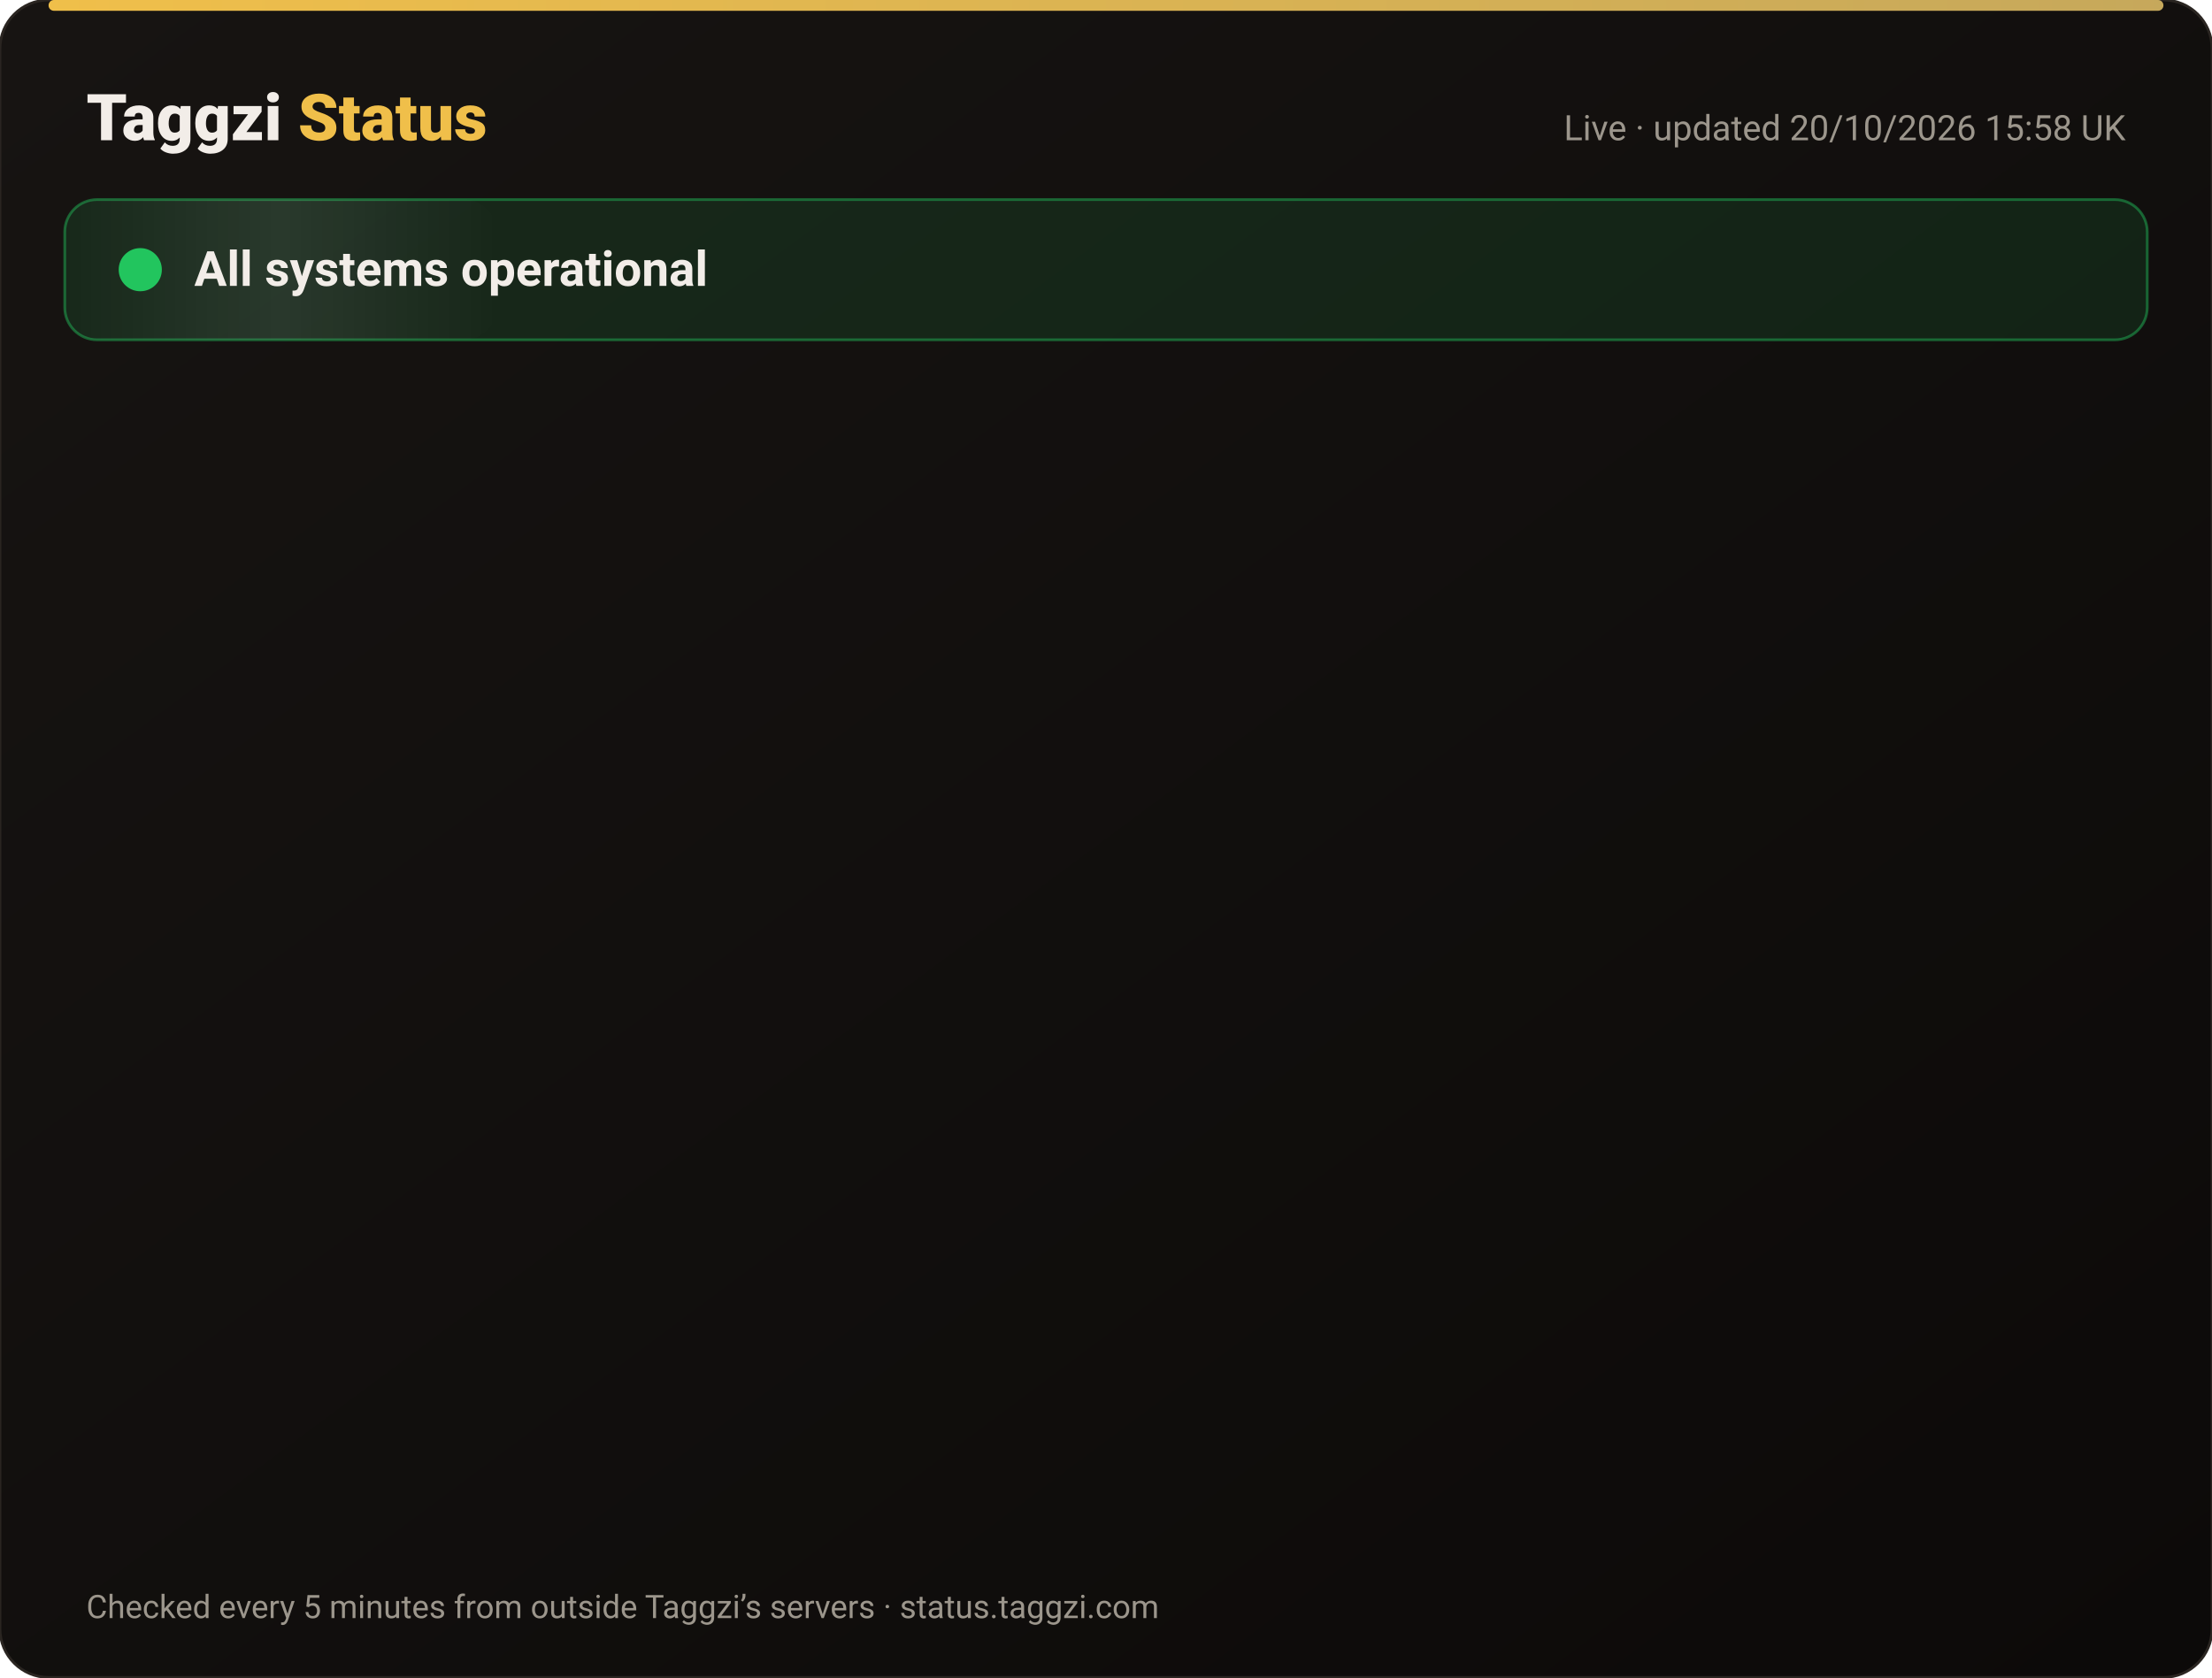
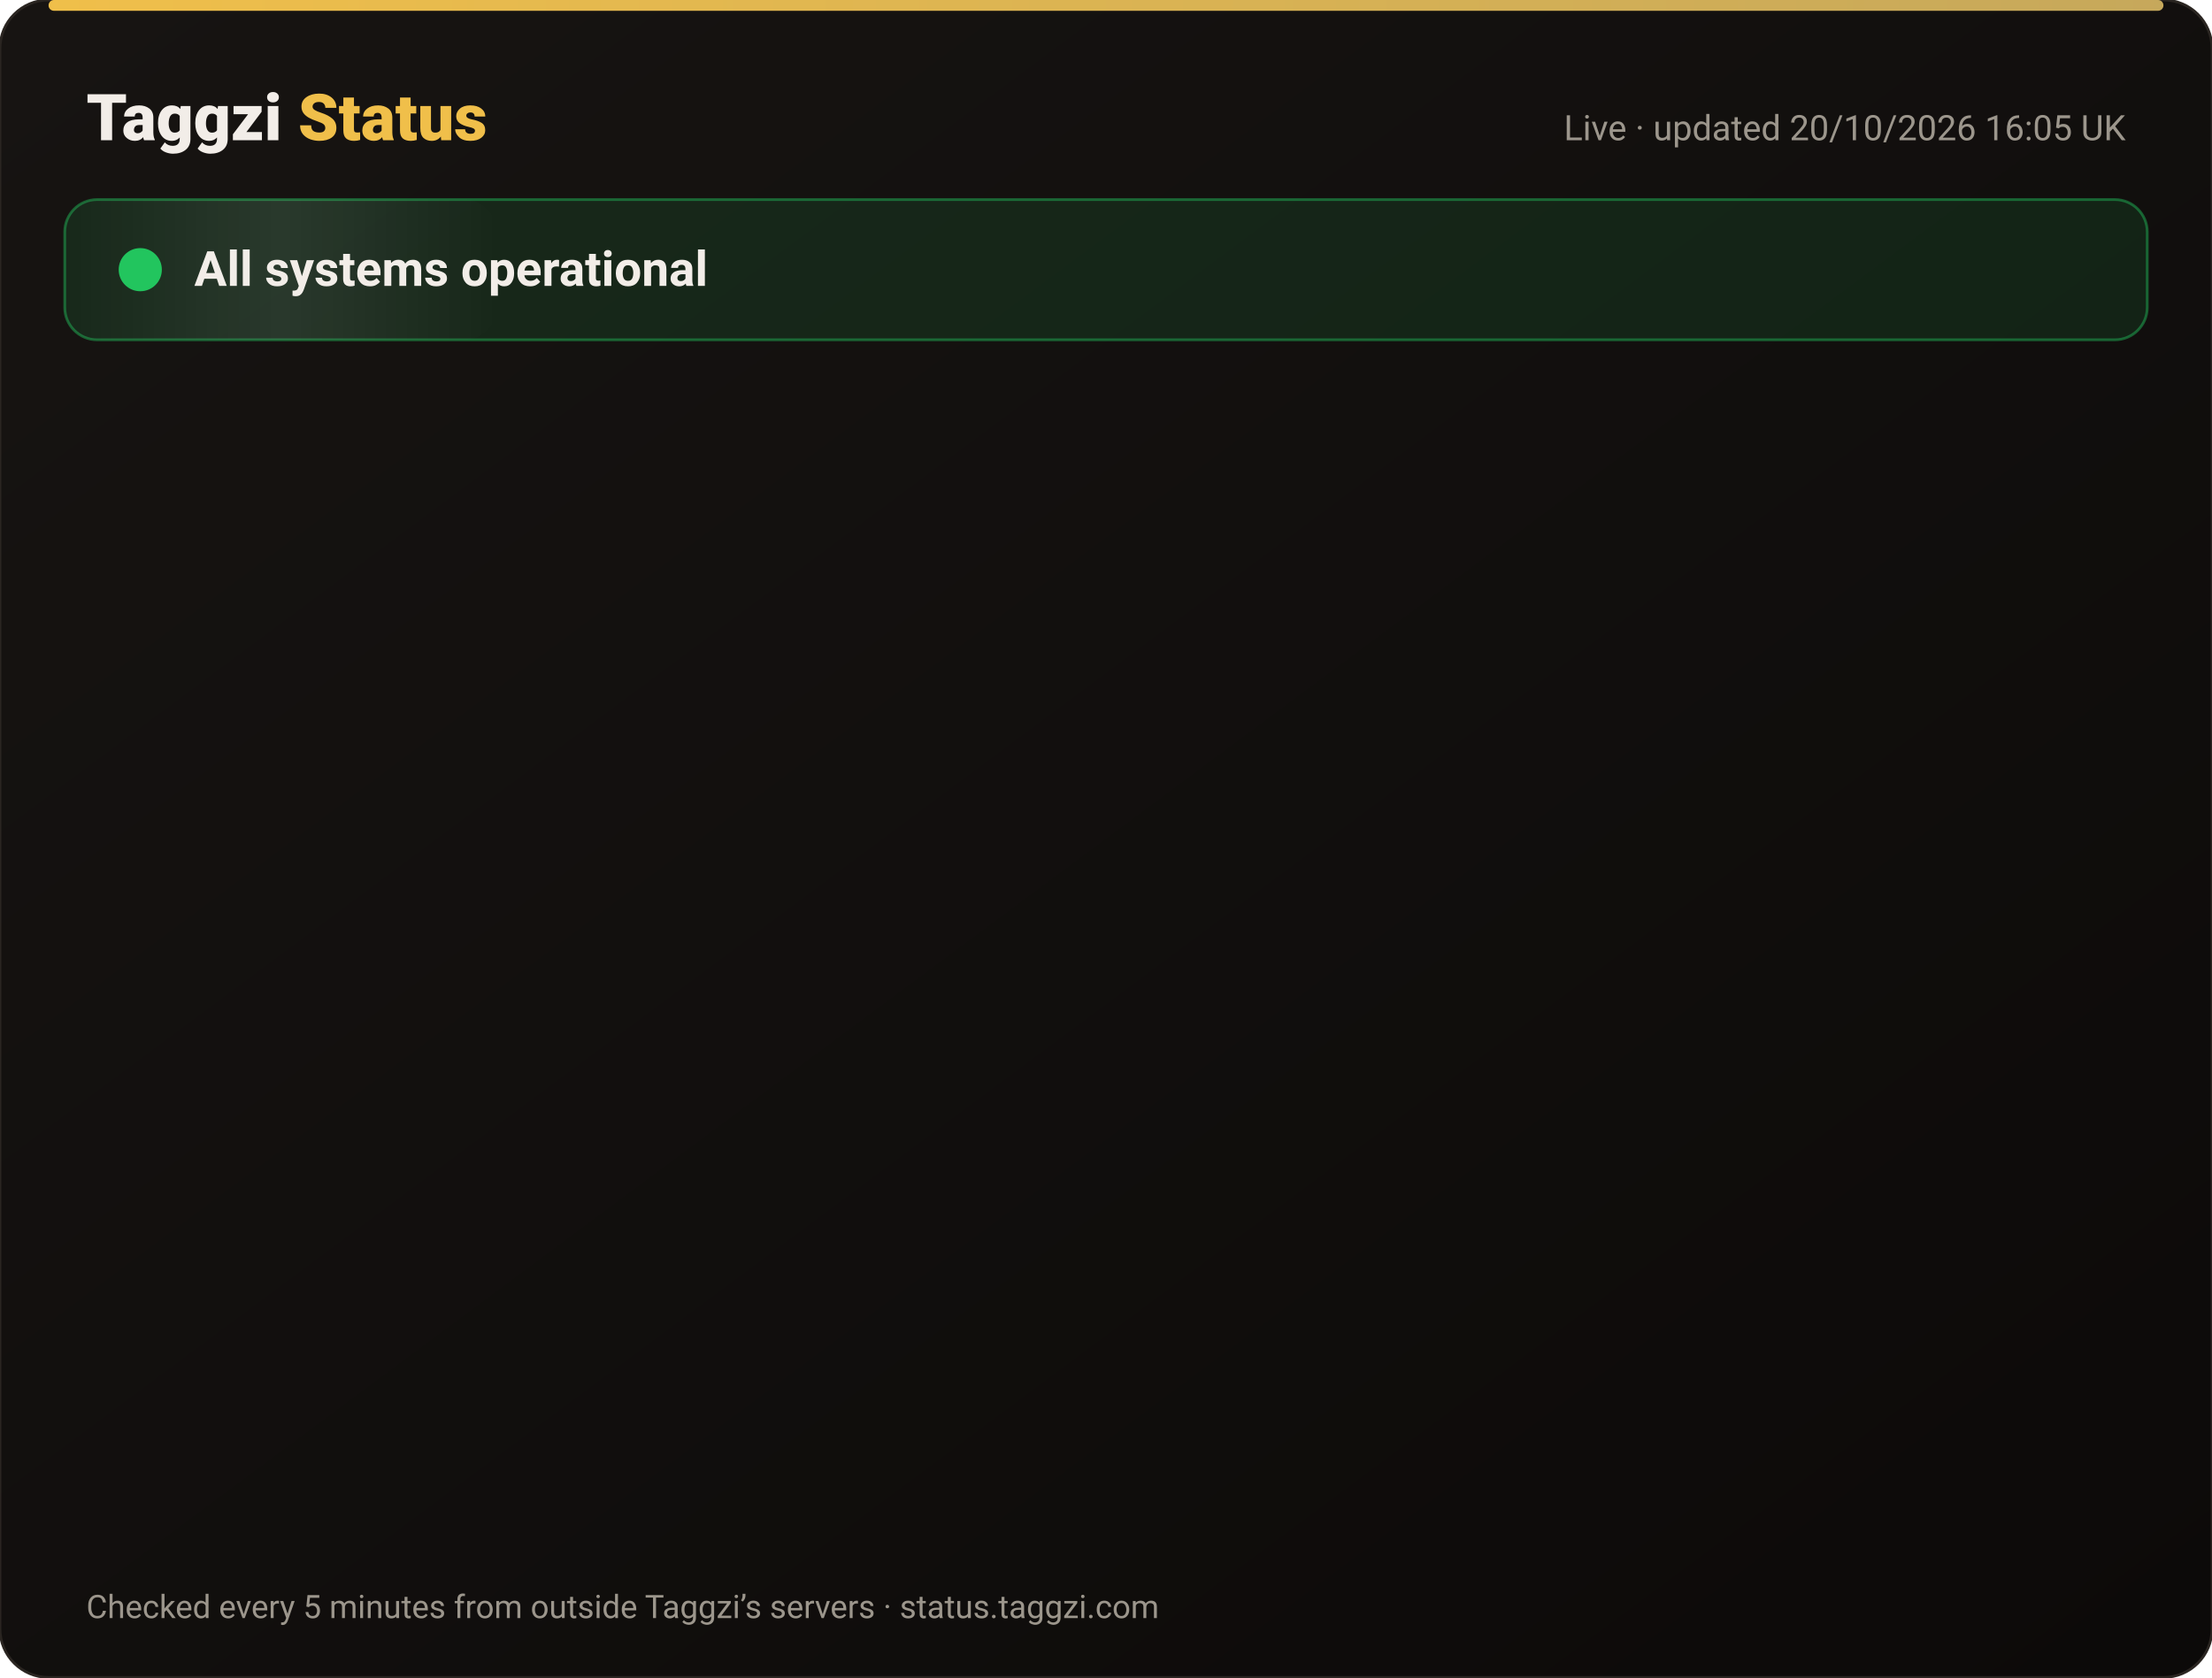
<svg xmlns="http://www.w3.org/2000/svg" width="820" height="622" viewBox="0 0 820 622" font-family="-apple-system,Segoe UI,Roboto,Helvetica,Arial,sans-serif">
  <defs>
    <linearGradient id="bg" x1="0" y1="0" x2="1" y2="1">
      <stop offset="0" stop-color="#171412" />
      <stop offset="1" stop-color="#0C0A09" />
    </linearGradient>
    <linearGradient id="gold" x1="0" x2="1">
      <stop offset="0" stop-color="#F0BF4A" />
      <stop offset="1" stop-color="#c6a85b" />
    </linearGradient>
    <linearGradient id="shine" x1="0" x2="1">
      <stop offset="0" stop-color="#fff" stop-opacity="0" />
      <stop offset=".5" stop-color="#fff" stop-opacity=".08" />
      <stop offset="1" stop-color="#fff" stop-opacity="0" />
    </linearGradient>
  </defs>
  <rect width="820" height="622" rx="18" fill="url(#bg)" stroke="#2a2521" />
  <rect x="18" y="0" width="784" height="4" rx="2" fill="url(#gold)" />
  <text x="32" y="52" font-size="24" font-weight="800" fill="#F2EDE8">Taggzi <tspan fill="#F0BF4A">Status</tspan>
  </text>
-   <text x="788" y="52" font-size="13" fill="#9C968C" text-anchor="end">Live · updated 20/10/2026 15:58 UK</text>
+   <text x="788" y="52" font-size="13" fill="#9C968C" text-anchor="end">Live · updated 20/10/2026 16:05 UK</text>
  <rect x="24" y="74" width="772" height="52" rx="12" fill="#22c55e" fill-opacity=".12" stroke="#22c55e" stroke-opacity=".45" />
  <rect x="24" y="74" width="160" height="52" rx="12" fill="url(#shine)">
    <animate attributeName="x" from="-160" to="820" dur="4s" repeatCount="indefinite" />
  </rect>
  <circle cx="52" cy="100" r="7" fill="#22c55e" />
  <circle cx="52" cy="100" r="7" fill="none" stroke="#22c55e" stroke-width="2">
    <animate attributeName="r" values="7;15;7" dur="2s" repeatCount="indefinite" />
    <animate attributeName="opacity" values=".9;0;.9" dur="2s" repeatCount="indefinite" />
  </circle>
  <text x="72" y="106" font-size="18" font-weight="700" fill="#F2EDE8">All systems operational</text>
  <g opacity="0">
    <animate attributeName="opacity" from="0" to="1" begin="0.00s" dur=".6s" fill="freeze" />
    <line x1="32" y1="188" x2="788" y2="188" stroke="#2a2521" />
    <circle cx="44" cy="166" r="6" fill="#22c55e">
      <animate attributeName="opacity" values="1;.45;1" dur="2.4s" begin="0.00s" repeatCount="indefinite" />
    </circle>
    <text x="62" y="171" font-size="15" font-weight="650" fill="#F2EDE8">Website</text>
    <text x="630" y="171" font-size="13" fill="#9C968C" text-anchor="end">100.00% uptime</text>
    <rect x="648" y="154" width="140" height="24" rx="12" fill="#22c55e" fill-opacity=".14" stroke="#22c55e" stroke-opacity=".5" />
    <text x="718" y="171" font-size="12" font-weight="700" fill="#22c55e" text-anchor="middle">Operational</text>
  </g>
  <g opacity="0">
    <animate attributeName="opacity" from="0" to="1" begin="0.15s" dur=".6s" fill="freeze" />
    <line x1="32" y1="234" x2="788" y2="234" stroke="#2a2521" />
    <circle cx="44" cy="212" r="6" fill="#22c55e">
      <animate attributeName="opacity" values="1;.45;1" dur="2.4s" begin="0.15s" repeatCount="indefinite" />
    </circle>
    <text x="62" y="217" font-size="15" font-weight="650" fill="#F2EDE8">Tag scans</text>
    <text x="630" y="217" font-size="13" fill="#9C968C" text-anchor="end">100.00% uptime</text>
    <rect x="648" y="200" width="140" height="24" rx="12" fill="#22c55e" fill-opacity=".14" stroke="#22c55e" stroke-opacity=".5" />
    <text x="718" y="217" font-size="12" font-weight="700" fill="#22c55e" text-anchor="middle">Operational</text>
  </g>
  <g opacity="0">
    <animate attributeName="opacity" from="0" to="1" begin="0.30s" dur=".6s" fill="freeze" />
    <line x1="32" y1="280" x2="788" y2="280" stroke="#2a2521" />
    <circle cx="44" cy="258" r="6" fill="#22c55e">
      <animate attributeName="opacity" values="1;.45;1" dur="2.4s" begin="0.30s" repeatCount="indefinite" />
    </circle>
    <text x="62" y="263" font-size="15" font-weight="650" fill="#F2EDE8">Manual tag lookup</text>
    <text x="630" y="263" font-size="13" fill="#9C968C" text-anchor="end">100.00% uptime</text>
    <rect x="648" y="246" width="140" height="24" rx="12" fill="#22c55e" fill-opacity=".14" stroke="#22c55e" stroke-opacity=".5" />
    <text x="718" y="263" font-size="12" font-weight="700" fill="#22c55e" text-anchor="middle">Operational</text>
  </g>
  <g opacity="0">
    <animate attributeName="opacity" from="0" to="1" begin="0.45s" dur=".6s" fill="freeze" />
    <line x1="32" y1="326" x2="788" y2="326" stroke="#2a2521" />
    <circle cx="44" cy="304" r="6" fill="#22c55e">
      <animate attributeName="opacity" values="1;.45;1" dur="2.4s" begin="0.45s" repeatCount="indefinite" />
    </circle>
    <text x="62" y="309" font-size="15" font-weight="650" fill="#F2EDE8">App &amp; login</text>
    <text x="630" y="309" font-size="13" fill="#9C968C" text-anchor="end">100.00% uptime</text>
    <rect x="648" y="292" width="140" height="24" rx="12" fill="#22c55e" fill-opacity=".14" stroke="#22c55e" stroke-opacity=".5" />
    <text x="718" y="309" font-size="12" font-weight="700" fill="#22c55e" text-anchor="middle">Operational</text>
  </g>
  <g opacity="0">
    <animate attributeName="opacity" from="0" to="1" begin="0.60s" dur=".6s" fill="freeze" />
    <line x1="32" y1="372" x2="788" y2="372" stroke="#2a2521" />
    <circle cx="44" cy="350" r="6" fill="#22c55e">
      <animate attributeName="opacity" values="1;.45;1" dur="2.4s" begin="0.60s" repeatCount="indefinite" />
    </circle>
    <text x="62" y="355" font-size="15" font-weight="650" fill="#F2EDE8">Community alerts</text>
    <text x="630" y="355" font-size="13" fill="#9C968C" text-anchor="end">100.00% uptime</text>
    <rect x="648" y="338" width="140" height="24" rx="12" fill="#22c55e" fill-opacity=".14" stroke="#22c55e" stroke-opacity=".5" />
    <text x="718" y="355" font-size="12" font-weight="700" fill="#22c55e" text-anchor="middle">Operational</text>
  </g>
  <g opacity="0">
    <animate attributeName="opacity" from="0" to="1" begin="0.75s" dur=".6s" fill="freeze" />
    <line x1="32" y1="418" x2="788" y2="418" stroke="#2a2521" />
    <circle cx="44" cy="396" r="6" fill="#22c55e">
      <animate attributeName="opacity" values="1;.45;1" dur="2.4s" begin="0.75s" repeatCount="indefinite" />
    </circle>
    <text x="62" y="401" font-size="15" font-weight="650" fill="#F2EDE8">Private calling</text>
    <text x="630" y="401" font-size="13" fill="#9C968C" text-anchor="end">100.00% uptime</text>
    <rect x="648" y="384" width="140" height="24" rx="12" fill="#22c55e" fill-opacity=".14" stroke="#22c55e" stroke-opacity=".5" />
    <text x="718" y="401" font-size="12" font-weight="700" fill="#22c55e" text-anchor="middle">Operational</text>
  </g>
  <g opacity="0">
    <animate attributeName="opacity" from="0" to="1" begin="0.90s" dur=".6s" fill="freeze" />
    <line x1="32" y1="464" x2="788" y2="464" stroke="#2a2521" />
    <circle cx="44" cy="442" r="6" fill="#22c55e">
      <animate attributeName="opacity" values="1;.45;1" dur="2.4s" begin="0.90s" repeatCount="indefinite" />
    </circle>
    <text x="62" y="447" font-size="15" font-weight="650" fill="#F2EDE8">Payments</text>
    <text x="630" y="447" font-size="13" fill="#9C968C" text-anchor="end">99.98% uptime</text>
    <rect x="648" y="430" width="140" height="24" rx="12" fill="#22c55e" fill-opacity=".14" stroke="#22c55e" stroke-opacity=".5" />
    <text x="718" y="447" font-size="12" font-weight="700" fill="#22c55e" text-anchor="middle">Operational</text>
  </g>
  <g opacity="0">
    <animate attributeName="opacity" from="0" to="1" begin="1.05s" dur=".6s" fill="freeze" />
    <line x1="32" y1="510" x2="788" y2="510" stroke="#2a2521" />
    <circle cx="44" cy="488" r="6" fill="#22c55e">
      <animate attributeName="opacity" values="1;.45;1" dur="2.4s" begin="1.05s" repeatCount="indefinite" />
    </circle>
    <text x="62" y="493" font-size="15" font-weight="650" fill="#F2EDE8">Email &amp; support</text>
    <text x="630" y="493" font-size="13" fill="#9C968C" text-anchor="end">100.00% uptime</text>
    <rect x="648" y="476" width="140" height="24" rx="12" fill="#22c55e" fill-opacity=".14" stroke="#22c55e" stroke-opacity=".5" />
    <text x="718" y="493" font-size="12" font-weight="700" fill="#22c55e" text-anchor="middle">Operational</text>
  </g>
  <g opacity="0">
    <animate attributeName="opacity" from="0" to="1" begin="1.20s" dur=".6s" fill="freeze" />
    <line x1="32" y1="556" x2="788" y2="556" stroke="#2a2521" />
    <circle cx="44" cy="534" r="6" fill="#22c55e">
      <animate attributeName="opacity" values="1;.45;1" dur="2.4s" begin="1.20s" repeatCount="indefinite" />
    </circle>
    <text x="62" y="539" font-size="15" font-weight="650" fill="#F2EDE8">Secure connection (SSL)</text>
    <text x="630" y="539" font-size="13" fill="#9C968C" text-anchor="end">100.00% uptime</text>
    <rect x="648" y="522" width="140" height="24" rx="12" fill="#22c55e" fill-opacity=".14" stroke="#22c55e" stroke-opacity=".5" />
    <text x="718" y="539" font-size="12" font-weight="700" fill="#22c55e" text-anchor="middle">Operational</text>
  </g>
  <text x="32" y="600" font-size="12" fill="#9C968C">Checked every 5 minutes from outside Taggzi’s servers · status.taggzi.com</text>
</svg>
